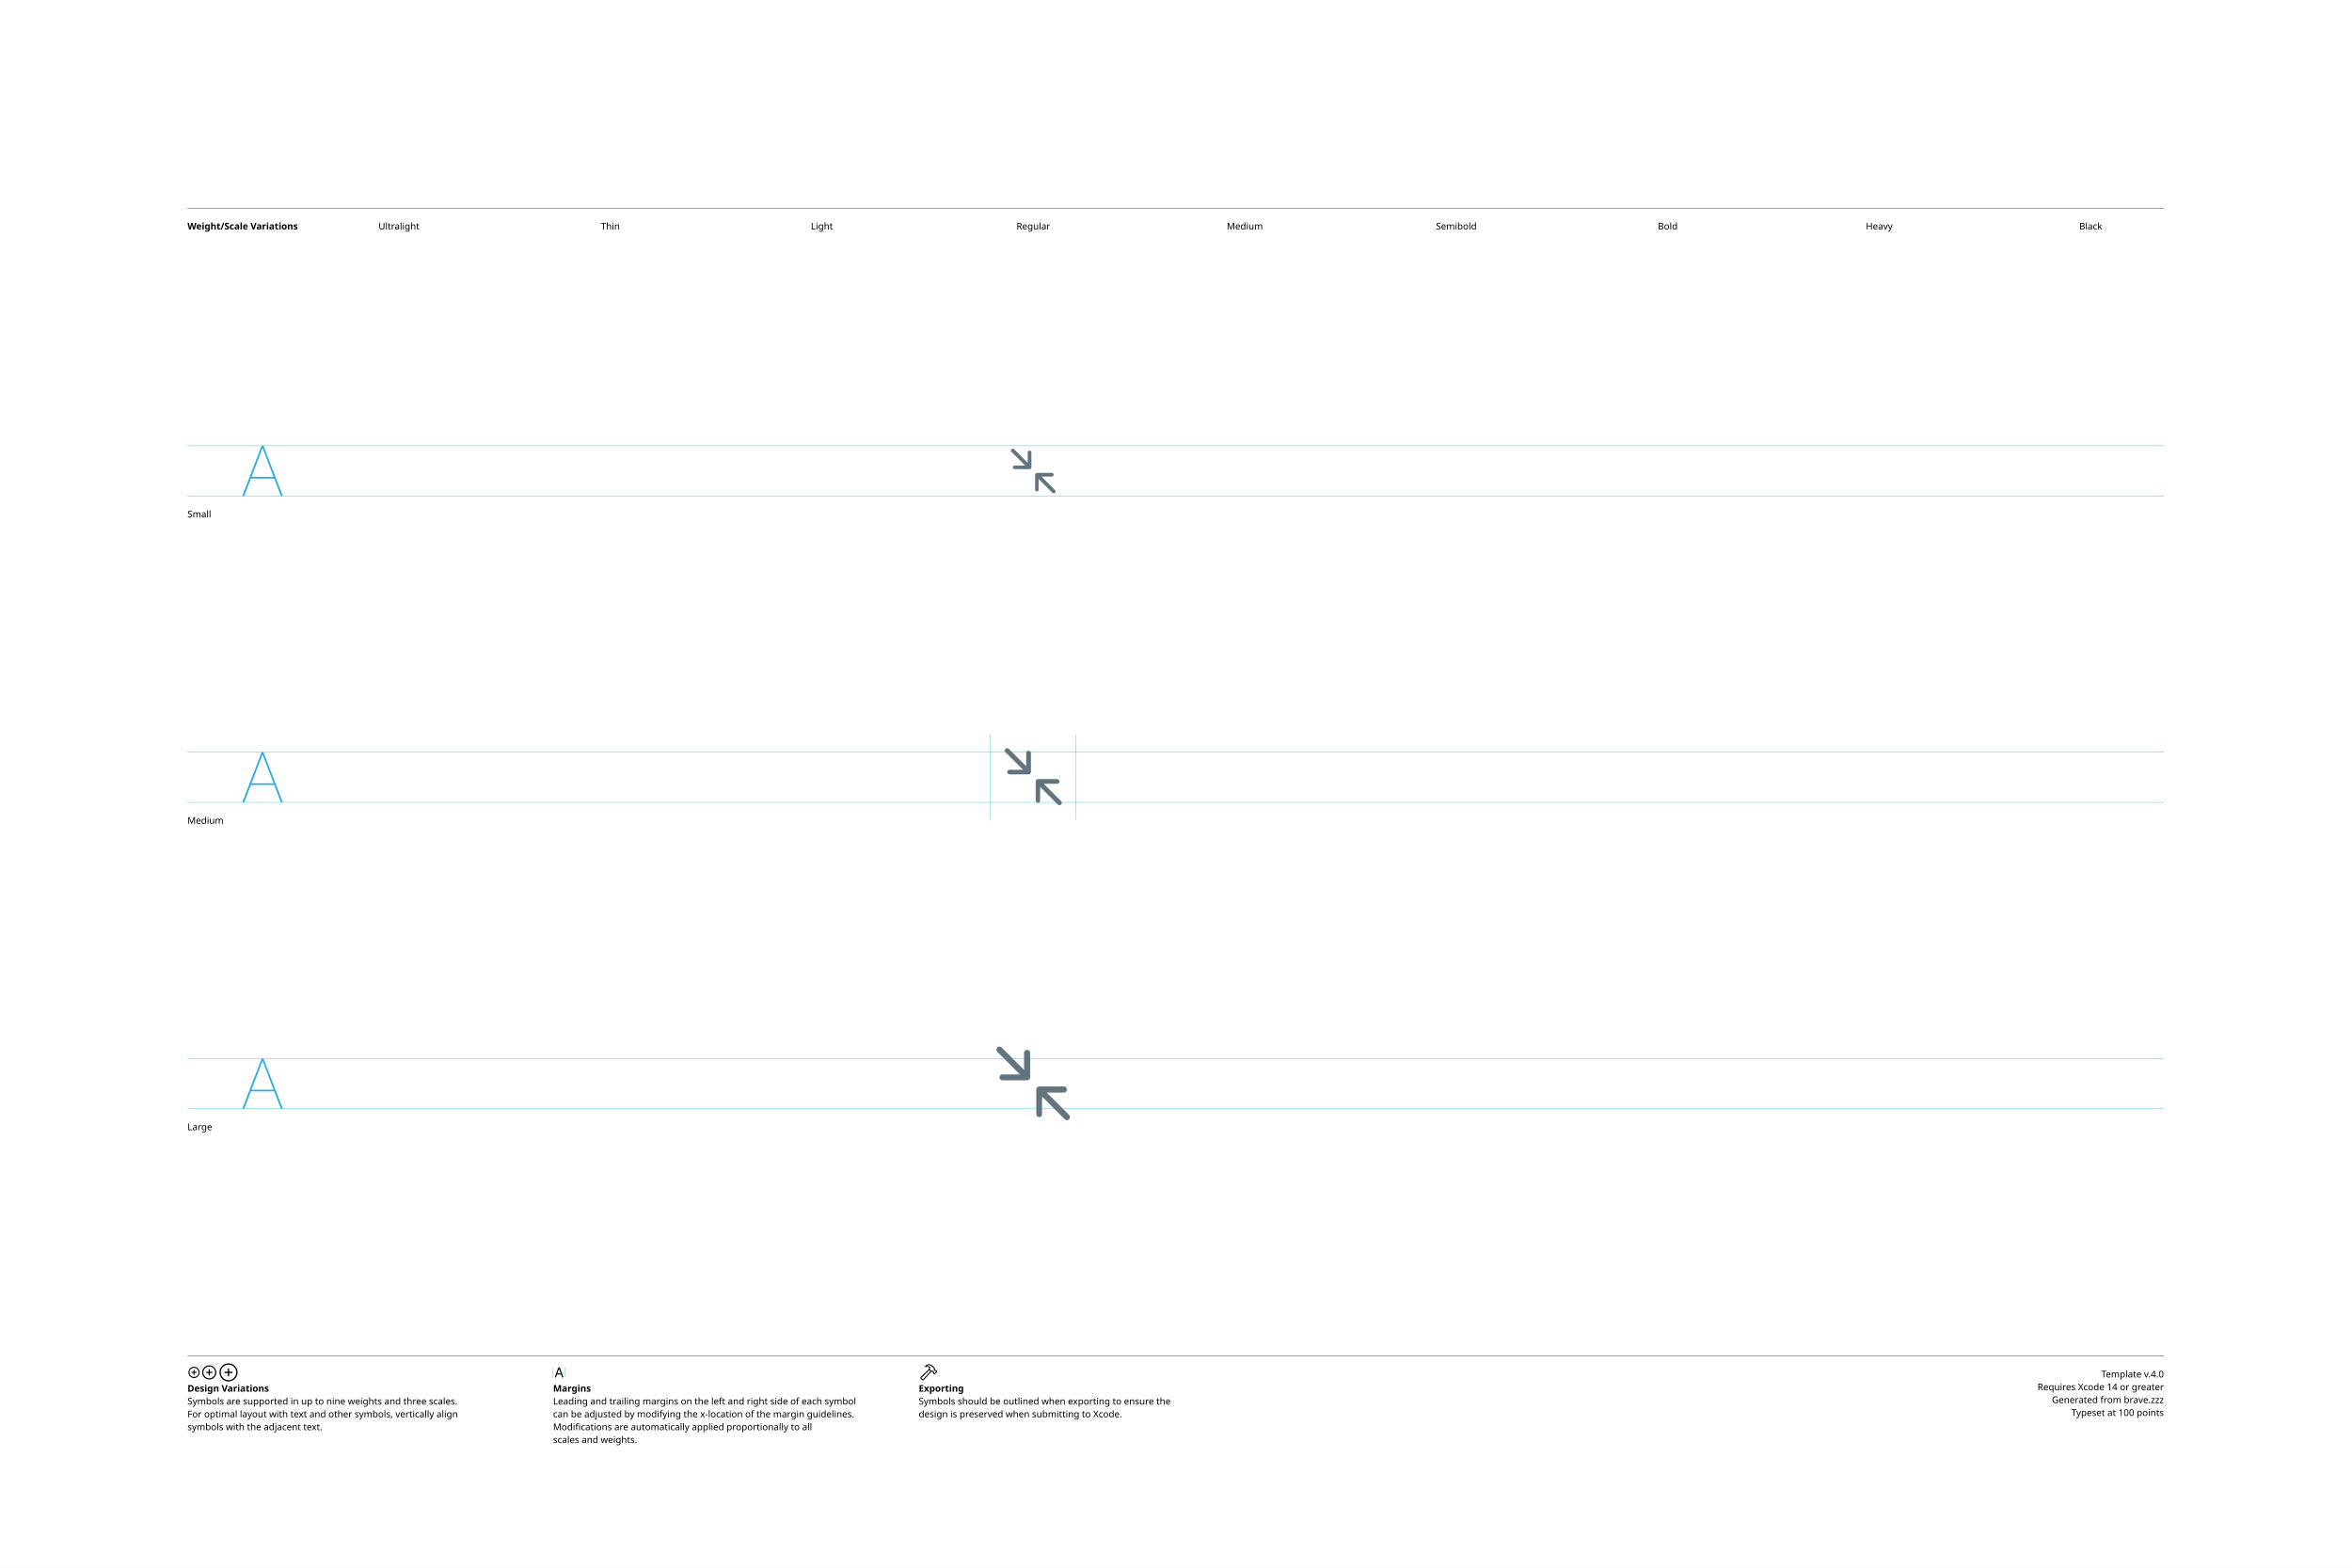
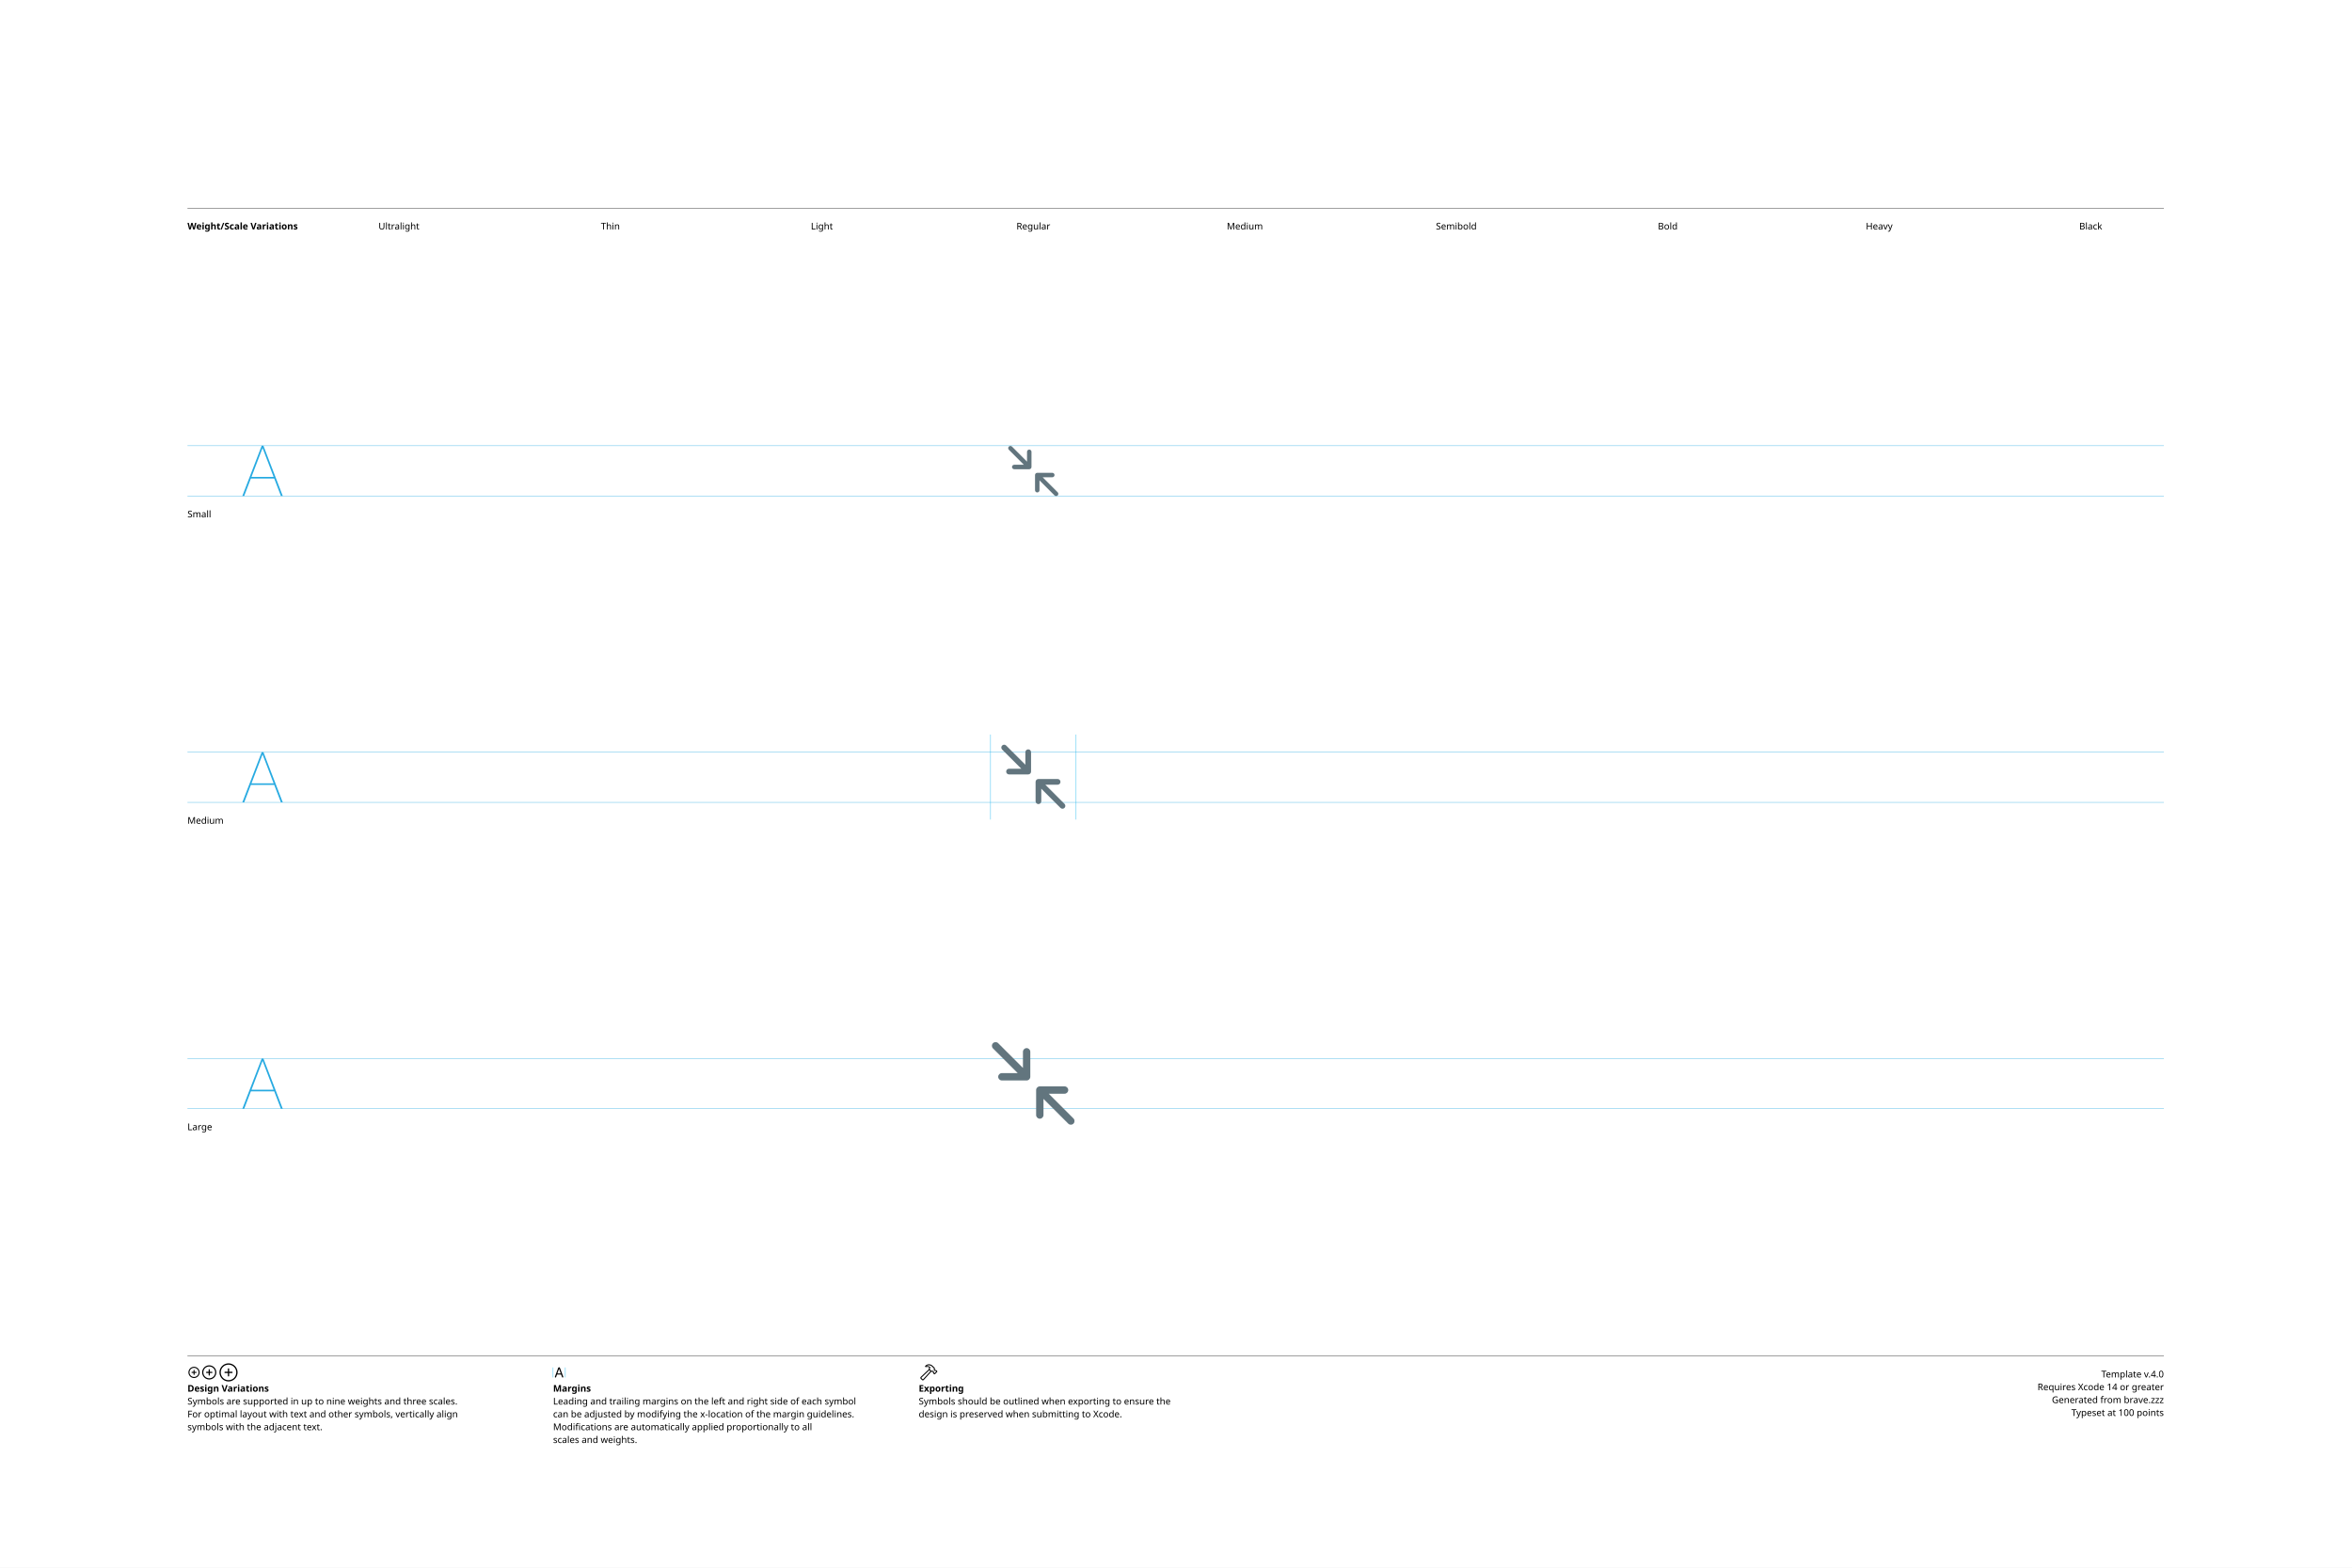
<svg xmlns="http://www.w3.org/2000/svg" version="1.1" width="3300" height="2200">
  <g id="Notes">
    <rect height="2200" id="artboard" style="fill:white;opacity:1" width="3300" x="0" y="0" />
    <line style="fill:none;stroke:black;opacity:1;stroke-width:0.5;" x1="263" x2="3036" y1="292" y2="292" />
    <text style="stroke:none;fill:black;font-family:sans-serif;font-size:13;font-weight:bold;" transform="matrix(1 0 0 1 263 322)">Weight/Scale Variations</text>
    <text style="stroke:none;fill:black;font-family:sans-serif;font-size:13;text-anchor:middle;" transform="matrix(1 0 0 1 559.711 322)">Ultralight</text>
    <text style="stroke:none;fill:black;font-family:sans-serif;font-size:13;text-anchor:middle;" transform="matrix(1 0 0 1 856.422 322)">Thin</text>
    <text style="stroke:none;fill:black;font-family:sans-serif;font-size:13;text-anchor:middle;" transform="matrix(1 0 0 1 1153.13 322)">Light</text>
    <text style="stroke:none;fill:black;font-family:sans-serif;font-size:13;text-anchor:middle;" transform="matrix(1 0 0 1 1449.84 322)">Regular</text>
    <text style="stroke:none;fill:black;font-family:sans-serif;font-size:13;text-anchor:middle;" transform="matrix(1 0 0 1 1746.56 322)">Medium</text>
    <text style="stroke:none;fill:black;font-family:sans-serif;font-size:13;text-anchor:middle;" transform="matrix(1 0 0 1 2043.27 322)">Semibold</text>
    <text style="stroke:none;fill:black;font-family:sans-serif;font-size:13;text-anchor:middle;" transform="matrix(1 0 0 1 2339.98 322)">Bold</text>
    <text style="stroke:none;fill:black;font-family:sans-serif;font-size:13;text-anchor:middle;" transform="matrix(1 0 0 1 2636.69 322)">Heavy</text>
    <text style="stroke:none;fill:black;font-family:sans-serif;font-size:13;text-anchor:middle;" transform="matrix(1 0 0 1 2933.4 322)">Black</text>
    <line style="fill:none;stroke:black;opacity:1;stroke-width:0.5;" x1="263" x2="3036" y1="1903" y2="1903" />
    <g transform="matrix(1 0 0 1 263 1933)">
      <path d="M9.248 0.83C13.555 0.83 17.139-2.744 17.139-7.051C17.139-11.357 13.545-14.932 9.238-14.932C4.941-14.932 1.367-11.357 1.367-7.051C1.367-2.744 4.951 0.83 9.248 0.83ZM9.248-0.654C5.703-0.654 2.871-3.496 2.871-7.051C2.871-10.605 5.693-13.447 9.238-13.447C12.793-13.447 15.645-10.605 15.645-7.051C15.645-3.496 12.803-0.654 9.248-0.654ZM5.654-7.051C5.654-6.621 5.957-6.328 6.406-6.328L8.506-6.328L8.506-4.209C8.506-3.77 8.799-3.467 9.229-3.467C9.678-3.467 9.971-3.77 9.971-4.209L9.971-6.328L12.09-6.328C12.529-6.328 12.832-6.621 12.832-7.051C12.832-7.49 12.529-7.793 12.09-7.793L9.971-7.793L9.971-9.902C9.971-10.352 9.678-10.654 9.229-10.654C8.799-10.654 8.506-10.352 8.506-9.902L8.506-7.793L6.406-7.793C5.957-7.793 5.654-7.49 5.654-7.051Z" />
    </g>
    <g transform="matrix(1 0 0 1 281.867 1933)">
      <path d="M11.709 2.91C17.158 2.91 21.67-1.611 21.67-7.051C21.67-12.5 17.148-17.012 11.699-17.012C6.26-17.012 1.748-12.5 1.748-7.051C1.748-1.611 6.27 2.91 11.709 2.91ZM11.709 1.25C7.1 1.25 3.418-2.441 3.418-7.051C3.418-11.66 7.09-15.352 11.699-15.352C16.309-15.352 20.01-11.66 20.01-7.051C20.01-2.441 16.318 1.25 11.709 1.25ZM7.178-7.051C7.178-6.572 7.51-6.25 8.008-6.25L10.879-6.25L10.879-3.369C10.879-2.881 11.211-2.539 11.69-2.539C12.178-2.539 12.52-2.871 12.52-3.369L12.52-6.25L15.4-6.25C15.889-6.25 16.23-6.572 16.23-7.051C16.23-7.539 15.889-7.881 15.4-7.881L12.52-7.881L12.52-10.752C12.52-11.25 12.178-11.592 11.69-11.592C11.211-11.592 10.879-11.25 10.879-10.752L10.879-7.881L8.008-7.881C7.51-7.881 7.178-7.539 7.178-7.051Z" />
    </g>
    <g transform="matrix(1 0 0 1 305.646 1933)">
      <path d="M14.971 5.664C21.934 5.664 27.695-0.098 27.695-7.051C27.695-14.014 21.924-19.775 14.961-19.775C8.008-19.775 2.256-14.014 2.256-7.051C2.256-0.098 8.018 5.664 14.971 5.664ZM14.971 3.848C8.936 3.848 4.082-1.016 4.082-7.051C4.082-13.096 8.926-17.949 14.961-17.949C21.006-17.949 25.869-13.096 25.869-7.051C25.869-1.016 21.016 3.848 14.971 3.848ZM9.199-7.051C9.199-6.533 9.57-6.172 10.117-6.172L14.062-6.172L14.062-2.217C14.062-1.68 14.434-1.299 14.951-1.299C15.488-1.299 15.859-1.67 15.859-2.217L15.859-6.172L19.814-6.172C20.352-6.172 20.732-6.533 20.732-7.051C20.732-7.598 20.361-7.969 19.814-7.969L15.859-7.969L15.859-11.914C15.859-12.461 15.488-12.842 14.951-12.842C14.434-12.842 14.062-12.461 14.062-11.914L14.062-7.969L10.117-7.969C9.57-7.969 9.199-7.598 9.199-7.051Z" />
    </g>
    <text style="stroke:none;fill:black;font-family:sans-serif;font-size:13;font-weight:bold;" transform="matrix(1 0 0 1 263 1953)">Design Variations</text>
    <text style="stroke:none;fill:black;font-family:sans-serif;font-size:13;" transform="matrix(1 0 0 1 263 1971)">Symbols are supported in up to nine weights and three scales.</text>
    <text style="stroke:none;fill:black;font-family:sans-serif;font-size:13;" transform="matrix(1 0 0 1 263 1989)">For optimal layout with text and other symbols, vertically align</text>
    <text style="stroke:none;fill:black;font-family:sans-serif;font-size:13;" transform="matrix(1 0 0 1 263 2007)">symbols with the adjacent text.</text>
    <line style="fill:none;stroke:#00AEEF;stroke-width:0.5;opacity:1.0;" x1="776" x2="776" y1="1919" y2="1933" />
    <g transform="matrix(1 0 0 1 776 1933)">
      <path d="M3.311 0.156C3.828 0.156 4.082-0.039 4.268-0.586L5.527-4.033L11.289-4.033L12.549-0.586C12.734-0.039 12.988 0.156 13.496 0.156C14.014 0.156 14.346-0.156 14.346-0.645C14.346-0.811 14.316-0.967 14.238-1.172L9.658-13.369C9.434-13.965 9.033-14.268 8.408-14.268C7.803-14.268 7.393-13.975 7.178-13.379L2.598-1.162C2.52-0.957 2.49-0.801 2.49-0.635C2.49-0.146 2.803 0.156 3.311 0.156ZM6.006-5.518L8.379-12.09L8.428-12.09L10.801-5.518Z" />
    </g>
    <line style="fill:none;stroke:#00AEEF;stroke-width:0.5;opacity:1.0;" x1="793.197" x2="793.197" y1="1919" y2="1933" />
    <text style="stroke:none;fill:black;font-family:sans-serif;font-size:13;font-weight:bold;" transform="matrix(1 0 0 1 776 1953)">Margins</text>
    <text style="stroke:none;fill:black;font-family:sans-serif;font-size:13;" transform="matrix(1 0 0 1 776 1971)">Leading and trailing margins on the left and right side of each symbol</text>
    <text style="stroke:none;fill:black;font-family:sans-serif;font-size:13;" transform="matrix(1 0 0 1 776 1989)">can be adjusted by modifying the x-location of the margin guidelines.</text>
    <text style="stroke:none;fill:black;font-family:sans-serif;font-size:13;" transform="matrix(1 0 0 1 776 2007)">Modifications are automatically applied proportionally to all</text>
    <text style="stroke:none;fill:black;font-family:sans-serif;font-size:13;" transform="matrix(1 0 0 1 776 2025)">scales and weights.</text>
    <g transform="matrix(1 0 0 1 1289 1933)">
      <path d="M2.842 1.865L4.541 3.574C5.4 4.443 6.387 4.385 7.314 3.359L18.008-8.428L17.041-9.404L6.426 2.275C6.074 2.676 5.742 2.773 5.273 2.305L4.102 1.143C3.633 0.684 3.74 0.342 4.141-0.02L15.615-10.82L14.639-11.787L3.047-0.898C2.061 0.02 1.982 0.996 2.842 1.865ZM9.258-16.328C8.838-15.918 8.809-15.342 9.043-14.951C9.277-14.59 9.736-14.355 10.381-14.521C11.846-14.863 13.369-14.922 14.795-13.984L14.209-12.529C13.867-11.699 14.043-11.113 14.58-10.566L16.875-8.252C17.363-7.764 17.773-7.744 18.34-7.842L19.404-8.037L20.068-7.363L20.029-6.807C19.99-6.309 20.117-5.928 20.605-5.449L21.367-4.707C21.846-4.229 22.461-4.199 22.93-4.668L25.84-7.588C26.309-8.057 26.289-8.652 25.811-9.131L25.039-9.893C24.561-10.371 24.189-10.527 23.711-10.488L23.135-10.44L22.49-11.074L22.734-12.197C22.861-12.764 22.705-13.203 22.119-13.789L19.922-15.977C16.582-19.297 12.148-19.219 9.258-16.328ZM10.752-15.957C13.184-17.734 16.475-17.432 18.701-15.205L21.133-12.793C21.367-12.559 21.406-12.373 21.338-12.031L21.016-10.547L22.52-9.062L23.506-9.121C23.76-9.131 23.838-9.111 24.033-8.916L24.609-8.34L22.168-5.898L21.592-6.475C21.396-6.67 21.367-6.748 21.377-7.012L21.445-7.988L19.951-9.473L18.428-9.219C18.105-9.15 17.959-9.18 17.715-9.414L15.713-11.416C15.459-11.65 15.43-11.816 15.586-12.188L16.465-14.277C14.902-15.732 12.871-16.357 10.84-15.762C10.684-15.723 10.625-15.85 10.752-15.957Z" />
    </g>
    <text style="stroke:none;fill:black;font-family:sans-serif;font-size:13;font-weight:bold;" transform="matrix(1 0 0 1 1289 1953)">Exporting</text>
    <text style="stroke:none;fill:black;font-family:sans-serif;font-size:13;" transform="matrix(1 0 0 1 1289 1971)">Symbols should be outlined when exporting to ensure the</text>
    <text style="stroke:none;fill:black;font-family:sans-serif;font-size:13;" transform="matrix(1 0 0 1 1289 1989)">design is preserved when submitting to Xcode.</text>
    <text id="template-version" style="stroke:none;fill:black;font-family:sans-serif;font-size:13;text-anchor:end;" transform="matrix(1 0 0 1 3036 1933)">Template v.4.0</text>
    <text style="stroke:none;fill:black;font-family:sans-serif;font-size:13;text-anchor:end;" transform="matrix(1 0 0 1 3036 1951)">Requires Xcode 14 or greater</text>
    <text id="descriptive-name" style="stroke:none;fill:black;font-family:sans-serif;font-size:13;text-anchor:end;" transform="matrix(1 0 0 1 3036 1969)">Generated from brave.zzz</text>
    <text style="stroke:none;fill:black;font-family:sans-serif;font-size:13;text-anchor:end;" transform="matrix(1 0 0 1 3036 1987)">Typeset at 100 points</text>
    <text style="stroke:none;fill:black;font-family:sans-serif;font-size:13;" transform="matrix(1 0 0 1 263 726)">Small</text>
    <text style="stroke:none;fill:black;font-family:sans-serif;font-size:13;" transform="matrix(1 0 0 1 263 1156)">Medium</text>
    <text style="stroke:none;fill:black;font-family:sans-serif;font-size:13;" transform="matrix(1 0 0 1 263 1586)">Large</text>
  </g>
  <g id="Guides">
    <g id="H-reference" style="fill:#27AAE1;stroke:none;" transform="matrix(1 0 0 1 339 696)">
      <path d="M0.994 0L3.638 0L29.328-67.132L30.03-67.132L30.03-70.459L28.123-70.459ZM11.688-24.48L46.981-24.48L46.231-26.729L12.438-26.729ZM55.12 0L57.764 0L30.638-70.459L29.433-70.459L29.433-67.132Z" />
    </g>
    <line id="Baseline-S" style="fill:none;stroke:#27AAE1;opacity:1;stroke-width:0.5;" x1="263" x2="3036" y1="696" y2="696" />
    <line id="Capline-S" style="fill:none;stroke:#27AAE1;opacity:1;stroke-width:0.5;" x1="263" x2="3036" y1="625.541" y2="625.541" />
    <g id="H-reference" style="fill:#27AAE1;stroke:none;" transform="matrix(1 0 0 1 339 1126)">
      <path d="M0.994 0L3.638 0L29.328-67.132L30.03-67.132L30.03-70.459L28.123-70.459ZM11.688-24.48L46.981-24.48L46.231-26.729L12.438-26.729ZM55.12 0L57.764 0L30.638-70.459L29.433-70.459L29.433-67.132Z" />
    </g>
    <line id="Baseline-M" style="fill:none;stroke:#27AAE1;opacity:1;stroke-width:0.5;" x1="263" x2="3036" y1="1126" y2="1126" />
    <line id="Capline-M" style="fill:none;stroke:#27AAE1;opacity:1;stroke-width:0.5;" x1="263" x2="3036" y1="1055.54" y2="1055.54" />
    <g id="H-reference" style="fill:#27AAE1;stroke:none;" transform="matrix(1 0 0 1 339 1556)">
      <path d="M0.994 0L3.638 0L29.328-67.132L30.03-67.132L30.03-70.459L28.123-70.459ZM11.688-24.48L46.981-24.48L46.231-26.729L12.438-26.729ZM55.12 0L57.764 0L30.638-70.459L29.433-70.459L29.433-67.132Z" />
    </g>
    <line id="Baseline-L" style="fill:none;stroke:#27AAE1;opacity:1;stroke-width:0.5;" x1="263" x2="3036" y1="1556" y2="1556" />
    <line id="Capline-L" style="fill:none;stroke:#27AAE1;opacity:1;stroke-width:0.5;" x1="263" x2="3036" y1="1485.54" y2="1485.54" />
    <line id="left-margin-Regular-M" style="fill:none;stroke:#00AEEF;stroke-width:0.5;opacity:1.0;" x1="1389.82" x2="1389.82" y1="1030.79" y2="1150.12" />
    <line id="right-margin-Regular-M" style="fill:none;stroke:#00AEEF;stroke-width:0.5;opacity:1.0;" x1="1509.87" x2="1509.87" y1="1030.79" y2="1150.12" />
  </g>
  <g id="Symbols">
    <g id="Regular-L" transform="matrix(6.45 0 0 6.45 1372.267 1443)">
      <defs>
        <clipPath id="clip-1">
          <rect x="0" y="0" width="24" height="24" fill="none" fill-rule="nonzero" />
        </clipPath>
      </defs>
      <g clip-path="url(#clip-1)" fill="none" fill-rule="none" stroke="none" stroke-width="1" stroke-linecap="butt" stroke-linejoin="miter" stroke-miterlimit="10" stroke-dasharray="" stroke-dashoffset="0" font-family="none" font-weight="none" font-size="none" text-anchor="none" style="mix-blend-mode: normal">
-         <path d="M12.718,13.078c0.103,-0.249 0.346,-0.411 0.616,-0.411h5.333c0.368,0 0.666,0.298 0.666,0.666c0,0.368 -0.298,0.666 -0.666,0.666l-3.729,-0.004l4.867,4.866c0.26,0.26 0.26,0.683 0,0.943c-0.26,0.26 -0.683,0.26 -0.943,0l-4.945,-4.945v3.819c0,0.368 -0.215,0.655 -0.583,0.655c-0.177,0 -0.347,-0.07 -0.472,-0.196c-0.125,-0.125 -0.195,-0.295 -0.195,-0.472v-5.332c0,-0.087 0.017,-0.174 0.051,-0.256zM4.667,4c0.17,0 0.341,0.066 0.47,0.195l4.877,4.877l-0.014,-3.738c0.014,-0.358 0.308,-0.641 0.666,-0.641c0.358,0 0.653,0.283 0.666,0.641v5.335c-0.002,0.368 -0.3,0.665 -0.668,0.665h-5.331c-0.177,0 -0.346,-0.07 -0.471,-0.195c-0.125,-0.125 -0.195,-0.295 -0.195,-0.472c0,-0.368 0.28,-0.622 0.649,-0.622h3.786l-4.908,-4.907c-0.191,-0.191 -0.249,-0.478 -0.145,-0.727c0.103,-0.249 0.347,-0.412 0.617,-0.411z" fill="#62757e" fill-rule="nonzero" />
+         <path d="M10.566,11.357c0.442,0 0.8,-0.358 0.8,-0.8v-5.437c0,-0.442 -0.358,-0.8 -0.8,-0.8c-0.442,0 -0.8,0.358 -0.8,0.8v3.515l-5.4,-5.4c-0.314,-0.299 -0.81,-0.293 -1.117,0.013c-0.307,0.307 -0.314,0.802 -0.015,1.117l5.392,5.392h-3.446c-0.442,0 -0.8,0.358 -0.8,0.8c0,0.442 0.358,0.8 0.8,0.8zM13.434,12.643c-0.442,0 -0.8,0.358 -0.8,0.8v5.437c0,0.442 0.358,0.8 0.8,0.8c0.442,0 0.8,-0.358 0.8,-0.8v-3.515l5.4,5.4c0.314,0.299 0.81,0.293 1.117,-0.013c0.307,-0.307 0.314,-0.802 0.015,-1.117l-5.392,-5.392h3.446c0.442,0 0.8,-0.358 0.8,-0.8c0,-0.442 -0.358,-0.8 -0.8,-0.8z" fill="#62757e" fill-rule="nonzero" />
      </g>
    </g>
    <g id="Regular-M" transform="matrix(5 0 0 5 1389.82 1030)">
      <defs>
        <clipPath id="clip-1">
          <rect x="0" y="0" width="24" height="24" fill="none" fill-rule="nonzero" />
        </clipPath>
      </defs>
      <g clip-path="url(#clip-1)" fill="none" fill-rule="none" stroke="none" stroke-width="1" stroke-linecap="butt" stroke-linejoin="miter" stroke-miterlimit="10" stroke-dasharray="" stroke-dashoffset="0" font-family="none" font-weight="none" font-size="none" text-anchor="none" style="mix-blend-mode: normal">
-         <path d="M12.718,13.078c0.103,-0.249 0.346,-0.411 0.616,-0.411h5.333c0.368,0 0.666,0.298 0.666,0.666c0,0.368 -0.298,0.666 -0.666,0.666l-3.729,-0.004l4.867,4.866c0.26,0.26 0.26,0.683 0,0.943c-0.26,0.26 -0.683,0.26 -0.943,0l-4.945,-4.945v3.819c0,0.368 -0.215,0.655 -0.583,0.655c-0.177,0 -0.347,-0.07 -0.472,-0.196c-0.125,-0.125 -0.195,-0.295 -0.195,-0.472v-5.332c0,-0.087 0.017,-0.174 0.051,-0.256zM4.667,4c0.17,0 0.341,0.066 0.47,0.195l4.877,4.877l-0.014,-3.738c0.014,-0.358 0.308,-0.641 0.666,-0.641c0.358,0 0.653,0.283 0.666,0.641v5.335c-0.002,0.368 -0.3,0.665 -0.668,0.665h-5.331c-0.177,0 -0.346,-0.07 -0.471,-0.195c-0.125,-0.125 -0.195,-0.295 -0.195,-0.472c0,-0.368 0.28,-0.622 0.649,-0.622h3.786l-4.908,-4.907c-0.191,-0.191 -0.249,-0.478 -0.145,-0.727c0.103,-0.249 0.347,-0.412 0.617,-0.411z" fill="#62757e" fill-rule="nonzero" />
+         <path d="M10.566,11.357c0.442,0 0.8,-0.358 0.8,-0.8v-5.437c0,-0.442 -0.358,-0.8 -0.8,-0.8c-0.442,0 -0.8,0.358 -0.8,0.8v3.515l-5.4,-5.4c-0.314,-0.299 -0.81,-0.293 -1.117,0.013c-0.307,0.307 -0.314,0.802 -0.015,1.117l5.392,5.392h-3.446c-0.442,0 -0.8,0.358 -0.8,0.8c0,0.442 0.358,0.8 0.8,0.8zM13.434,12.643c-0.442,0 -0.8,0.358 -0.8,0.8v5.437c0,0.442 0.358,0.8 0.8,0.8c0.442,0 0.8,-0.358 0.8,-0.8v-3.515l5.4,5.4c0.314,0.299 0.81,0.293 1.117,-0.013c0.307,-0.307 0.314,-0.802 0.015,-1.117l-5.392,-5.392h3.446c0.442,0 0.8,-0.358 0.8,-0.8c0,-0.442 -0.358,-0.8 -0.8,-0.8z" fill="#62757e" fill-rule="nonzero" />
      </g>
    </g>
    <g id="Regular-S" transform="matrix(3.915 0 0 3.915 1402.75 614)">
      <defs>
        <clipPath id="clip-1">
          <rect x="0" y="0" width="24" height="24" fill="none" fill-rule="nonzero" />
        </clipPath>
      </defs>
      <g clip-path="url(#clip-1)" fill="none" fill-rule="none" stroke="none" stroke-width="1" stroke-linecap="butt" stroke-linejoin="miter" stroke-miterlimit="10" stroke-dasharray="" stroke-dashoffset="0" font-family="none" font-weight="none" font-size="none" text-anchor="none" style="mix-blend-mode: normal">
-         <path d="M12.718,13.078c0.103,-0.249 0.346,-0.411 0.616,-0.411h5.333c0.368,0 0.666,0.298 0.666,0.666c0,0.368 -0.298,0.666 -0.666,0.666l-3.729,-0.004l4.867,4.866c0.26,0.26 0.26,0.683 0,0.943c-0.26,0.26 -0.683,0.26 -0.943,0l-4.945,-4.945v3.819c0,0.368 -0.215,0.655 -0.583,0.655c-0.177,0 -0.347,-0.07 -0.472,-0.196c-0.125,-0.125 -0.195,-0.295 -0.195,-0.472v-5.332c0,-0.087 0.017,-0.174 0.051,-0.256zM4.667,4c0.17,0 0.341,0.066 0.47,0.195l4.877,4.877l-0.014,-3.738c0.014,-0.358 0.308,-0.641 0.666,-0.641c0.358,0 0.653,0.283 0.666,0.641v5.335c-0.002,0.368 -0.3,0.665 -0.668,0.665h-5.331c-0.177,0 -0.346,-0.07 -0.471,-0.195c-0.125,-0.125 -0.195,-0.295 -0.195,-0.472c0,-0.368 0.28,-0.622 0.649,-0.622h3.786l-4.908,-4.907c-0.191,-0.191 -0.249,-0.478 -0.145,-0.727c0.103,-0.249 0.347,-0.412 0.617,-0.411z" fill="#62757e" fill-rule="nonzero" />
+         <path d="M10.566,11.357c0.442,0 0.8,-0.358 0.8,-0.8v-5.437c0,-0.442 -0.358,-0.8 -0.8,-0.8c-0.442,0 -0.8,0.358 -0.8,0.8v3.515l-5.4,-5.4c-0.314,-0.299 -0.81,-0.293 -1.117,0.013c-0.307,0.307 -0.314,0.802 -0.015,1.117l5.392,5.392h-3.446c-0.442,0 -0.8,0.358 -0.8,0.8c0,0.442 0.358,0.8 0.8,0.8zM13.434,12.643c-0.442,0 -0.8,0.358 -0.8,0.8v5.437c0,0.442 0.358,0.8 0.8,0.8c0.442,0 0.8,-0.358 0.8,-0.8v-3.515l5.4,5.4c0.314,0.299 0.81,0.293 1.117,-0.013c0.307,-0.307 0.314,-0.802 0.015,-1.117l-5.392,-5.392h3.446c0.442,0 0.8,-0.358 0.8,-0.8c0,-0.442 -0.358,-0.8 -0.8,-0.8z" fill="#62757e" fill-rule="nonzero" />
      </g>
    </g>
  </g>
</svg>
